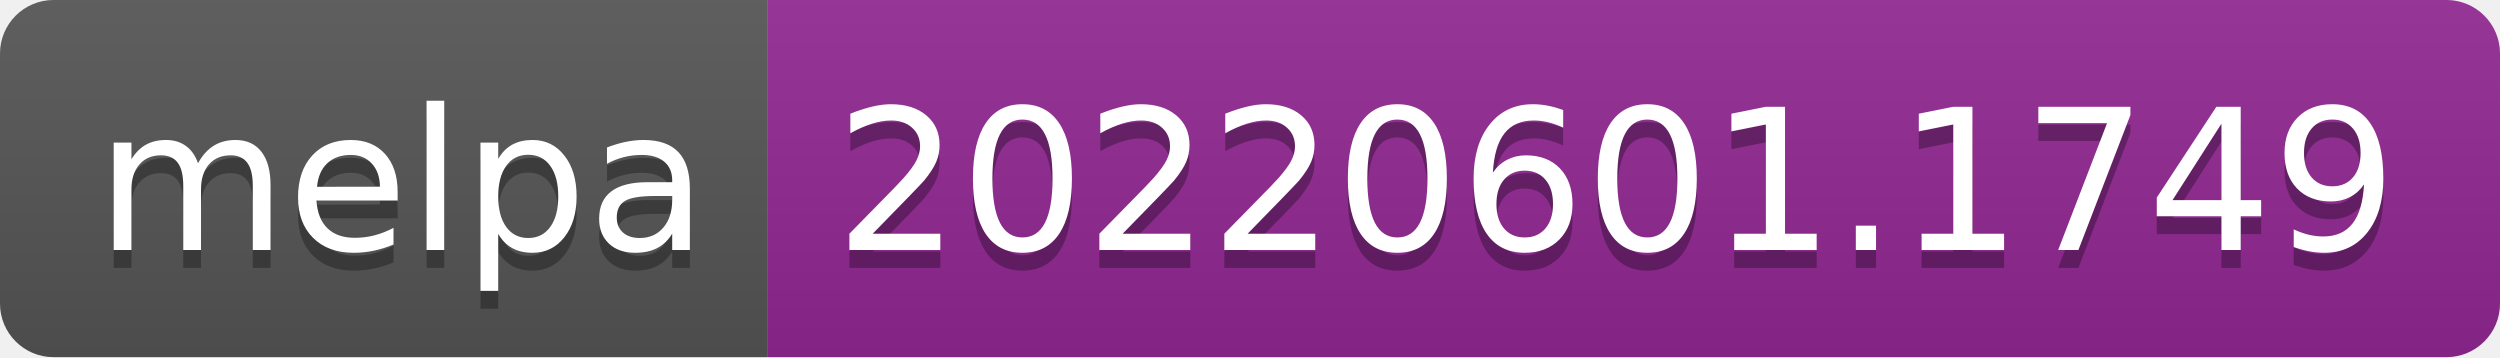
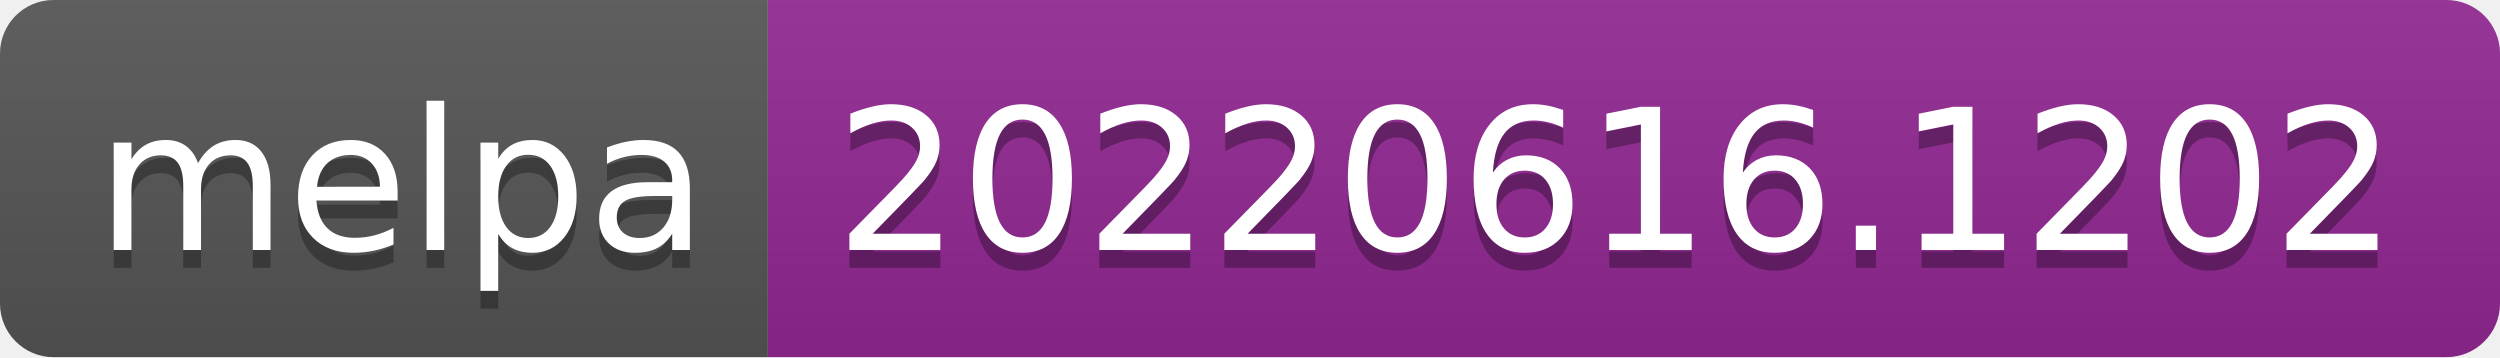
- <svg xmlns="http://www.w3.org/2000/svg" width="140" height="20" role="img" aria-label="melpa: 20220601.1749">
+ <svg xmlns="http://www.w3.org/2000/svg" width="140" height="20" role="img" aria-label="melpa: 20220616.1202">
  <linearGradient id="s" x2="0" y2="100%">
    <stop offset="0" stop-color="#bbb" stop-opacity=".1" />
    <stop offset="1" stop-opacity=".1" />
  </linearGradient>
  <clipPath id="r">
    <rect width="140" height="20" rx="3" fill="#fff" />
  </clipPath>
  <g clip-path="url(#r)">
    <rect width="43" height="20" fill="#555" />
    <rect x="43" width="97" height="20" fill="#922793" />
    <rect width="140" height="20" fill="url(#s)" />
  </g>
  <g fill="#fff" text-anchor="middle" font-family="Verdana,Geneva,DejaVu Sans,sans-serif" text-rendering="geometricPrecision" font-size="110">
    <text aria-hidden="true" x="225" y="150" fill="#010101" fill-opacity=".3" transform="scale(.1)" textLength="330">melpa</text>
    <text x="225" y="140" transform="scale(.1)" fill="#fff" textLength="330">melpa</text>
-     <text aria-hidden="true" x="905" y="150" fill="#010101" fill-opacity=".3" transform="scale(.1)" textLength="870">20220601.1749</text>
-     <text x="905" y="140" transform="scale(.1)" fill="#fff" textLength="870">20220601.1749</text>
+     <text aria-hidden="true" x="905" y="150" fill="#010101" fill-opacity=".3" transform="scale(.1)" textLength="870">20220616.1202</text>
+     <text x="905" y="140" transform="scale(.1)" fill="#fff" textLength="870">20220616.1202</text>
  </g>
</svg>
